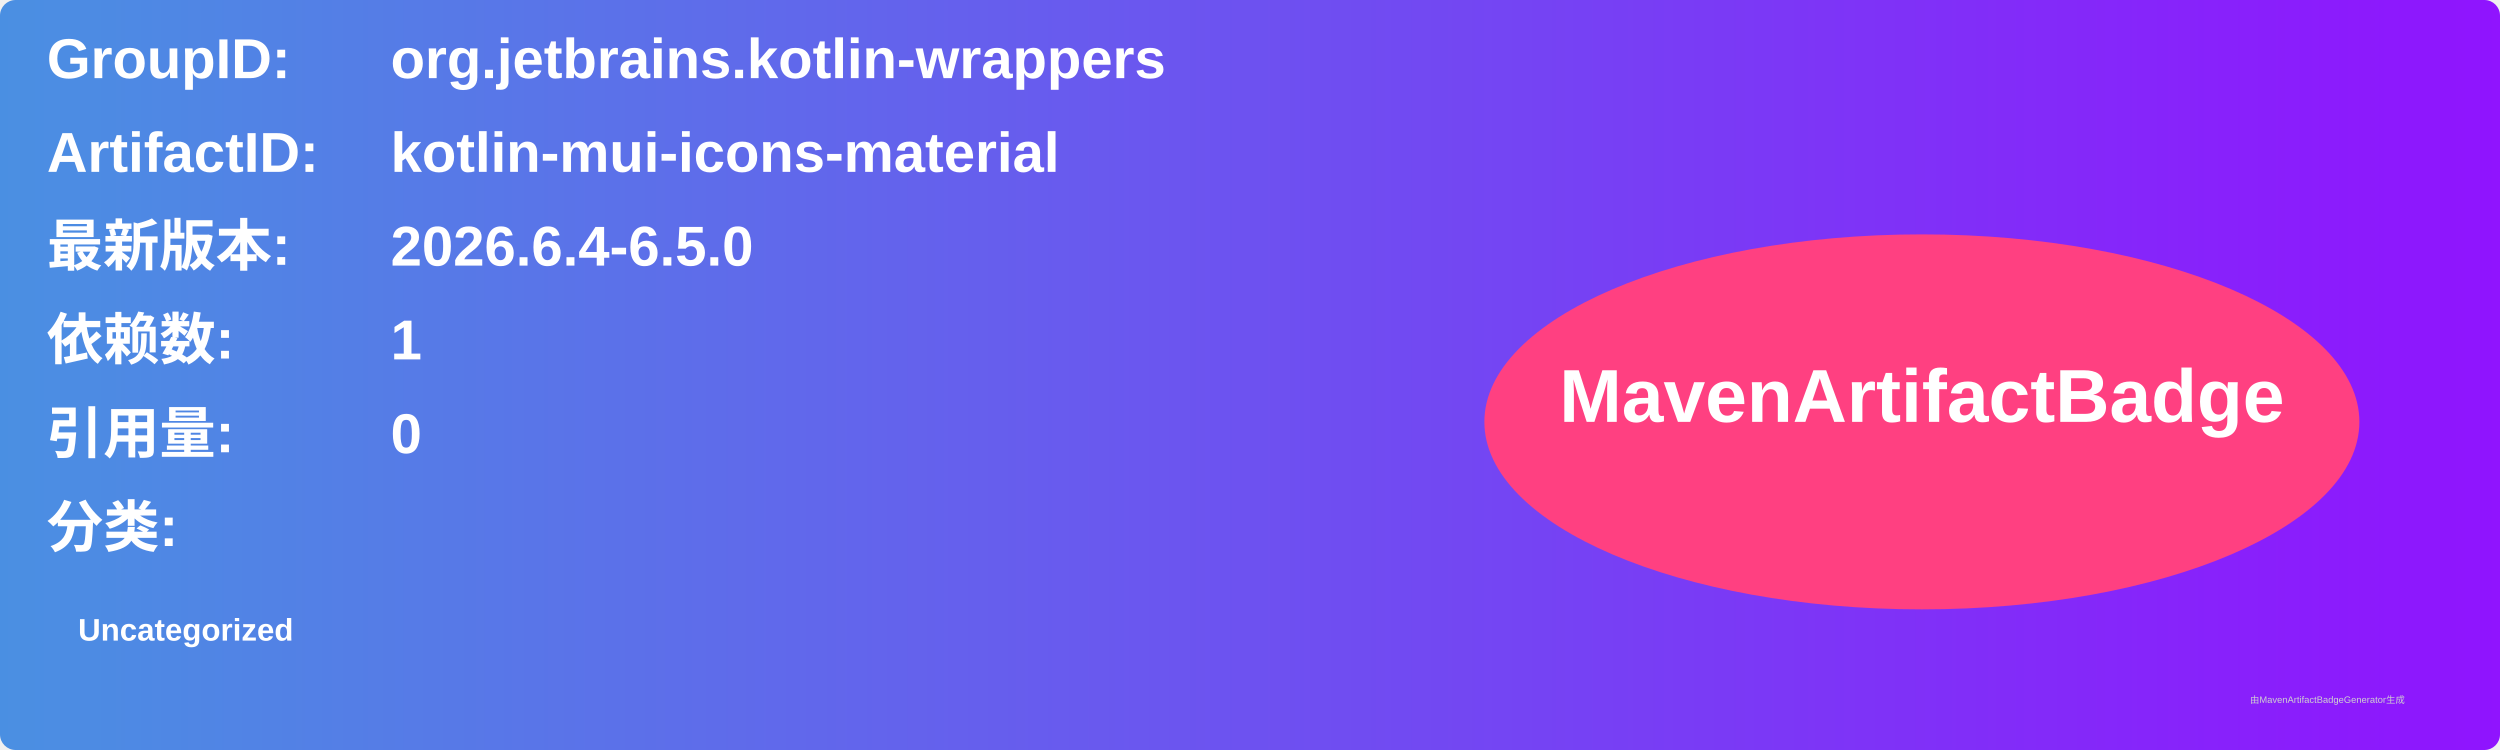
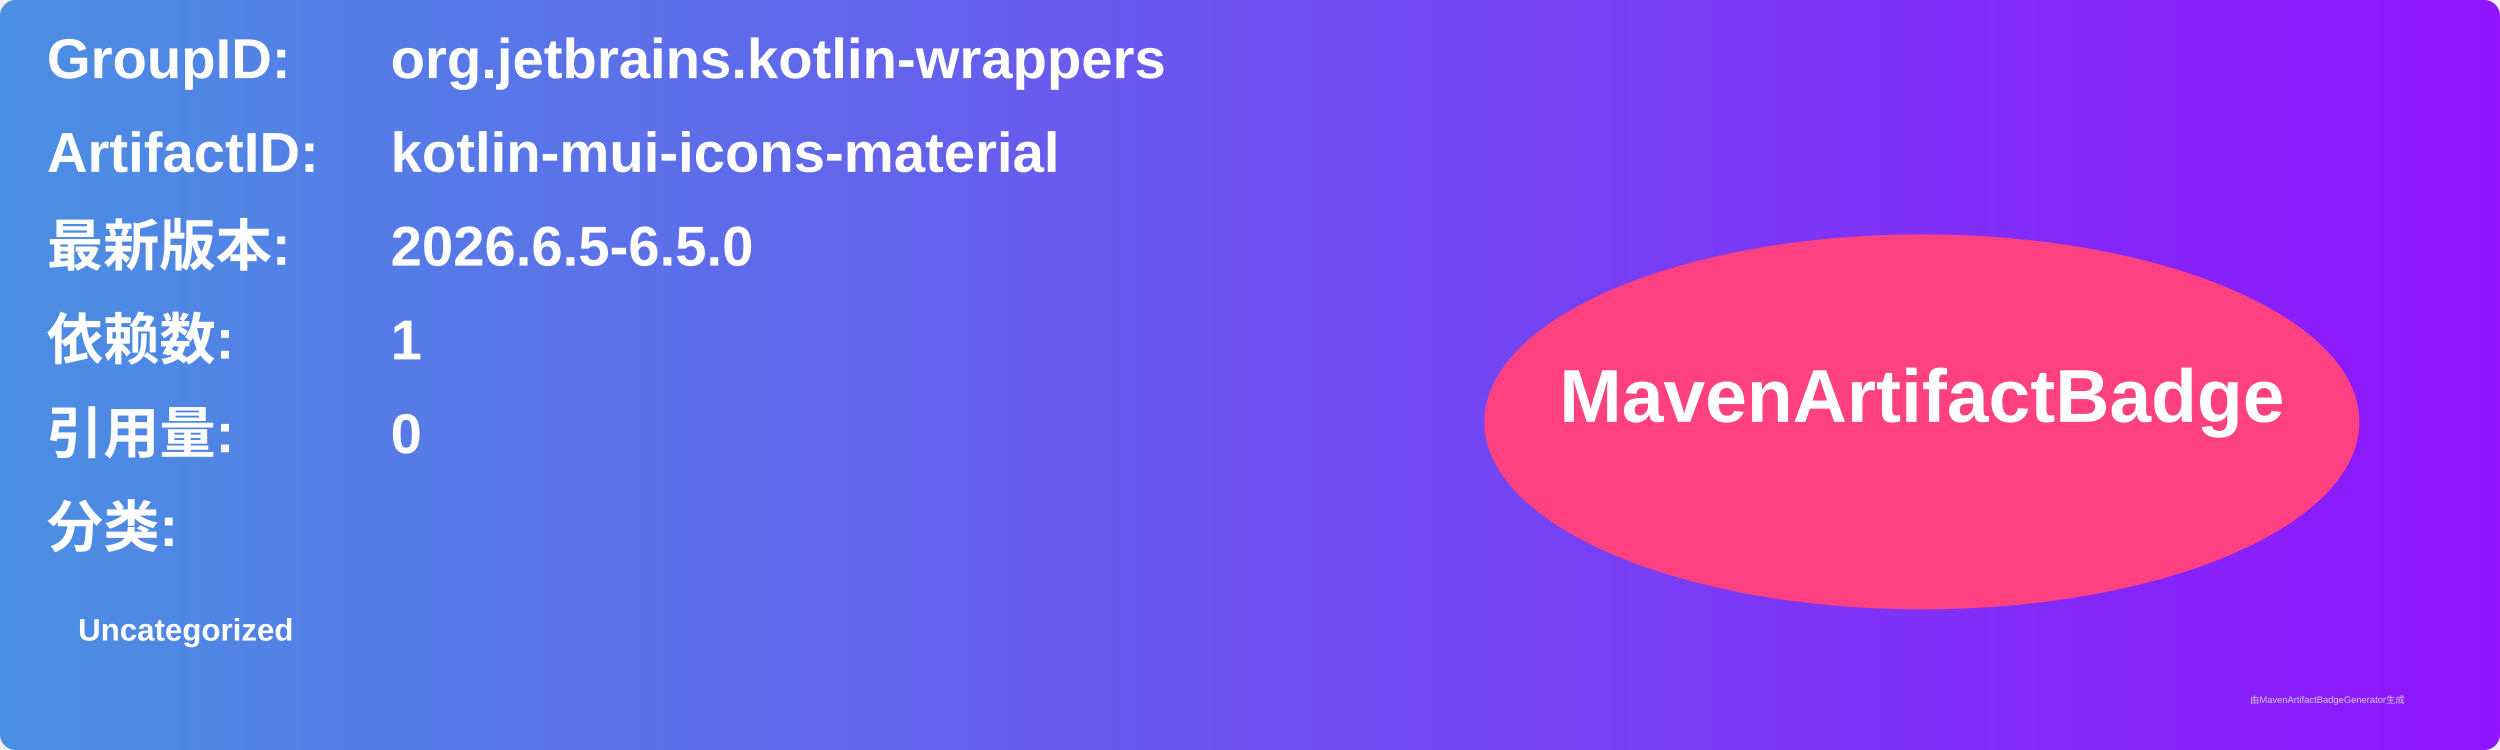
<svg xmlns="http://www.w3.org/2000/svg" width="800" height="240" viewBox="0 0 800 240">
  <linearGradient id="grad" x1="0%" y1="0%" x2="100%" y2="0%">
    <stop offset="0%" stop-color="#4a90e2" />
    <stop offset="100%" stop-color="#9013fe" />
  </linearGradient>
  <rect width="100%" height="100%" rx="5" ry="5" fill="url(#grad)" />
  <g transform="translate(15, 15)">
    <text x="0" y="10" font-family="Arial" font-size="18" fill="white" font-weight="bold" width="260">GroupID:</text>
    <text x="110" y="10" font-family="Arial" font-size="18" fill="white" font-weight="bold" width="460">org.jetbrains.kotlin-wrappers</text>
    <text x="0" y="40" font-family="Arial" font-size="18" fill="white" font-weight="bold" width="260">ArtifactID:</text>
    <text x="110" y="40" font-family="Arial" font-size="18" fill="white" font-weight="bold" width="460">kotlin-mui-icons-material</text>
    <text x="0" y="70" font-family="Arial" font-size="18" fill="white" font-weight="bold">最新版本:</text>
    <text x="110" y="70" font-family="Arial" font-size="18" fill="white" font-weight="bold">
-       <tspan font-weight="bold">2026.6.4-6.5.0</tspan>
+       <tspan font-weight="bold">2026.6.5-6.5.0</tspan>
    </text>
    <text x="0" y="100" font-family="Arial" font-size="18" fill="white" font-weight="bold">依赖数: </text>
    <text x="110" y="100" font-family="Arial" font-size="18" fill="white">
      <tspan font-weight="bold">1</tspan>
    </text>
    <text x="0" y="130" font-family="Arial" font-size="18" fill="white" font-weight="bold">引用量: </text>
    <text x="110" y="130" font-family="Arial" font-size="18" fill="white">
      <tspan font-weight="bold">0</tspan>
    </text>
    <text x="0" y="160" font-family="Arial" font-size="18" fill="white" font-weight="bold">分类:</text>
    <text x="10" y="190" font-family="Arial" font-size="10" fill="white">
      <tspan font-weight="bold">Uncategorized</tspan>
    </text>
    <ellipse cx="600" cy="120" rx="140" ry="60" fill="#ff4081" />
    <text x="600" y="120" text-anchor="middle" font-family="Arial" font-size="24" fill="white" font-weight="bold">MavenArtifactBadge</text>
  </g>
  <text x="720" y="225" font-family="Arial" font-size="3" fill="#d0d0d0">由MavenArtifactBadgeGenerator生成</text>
</svg>
